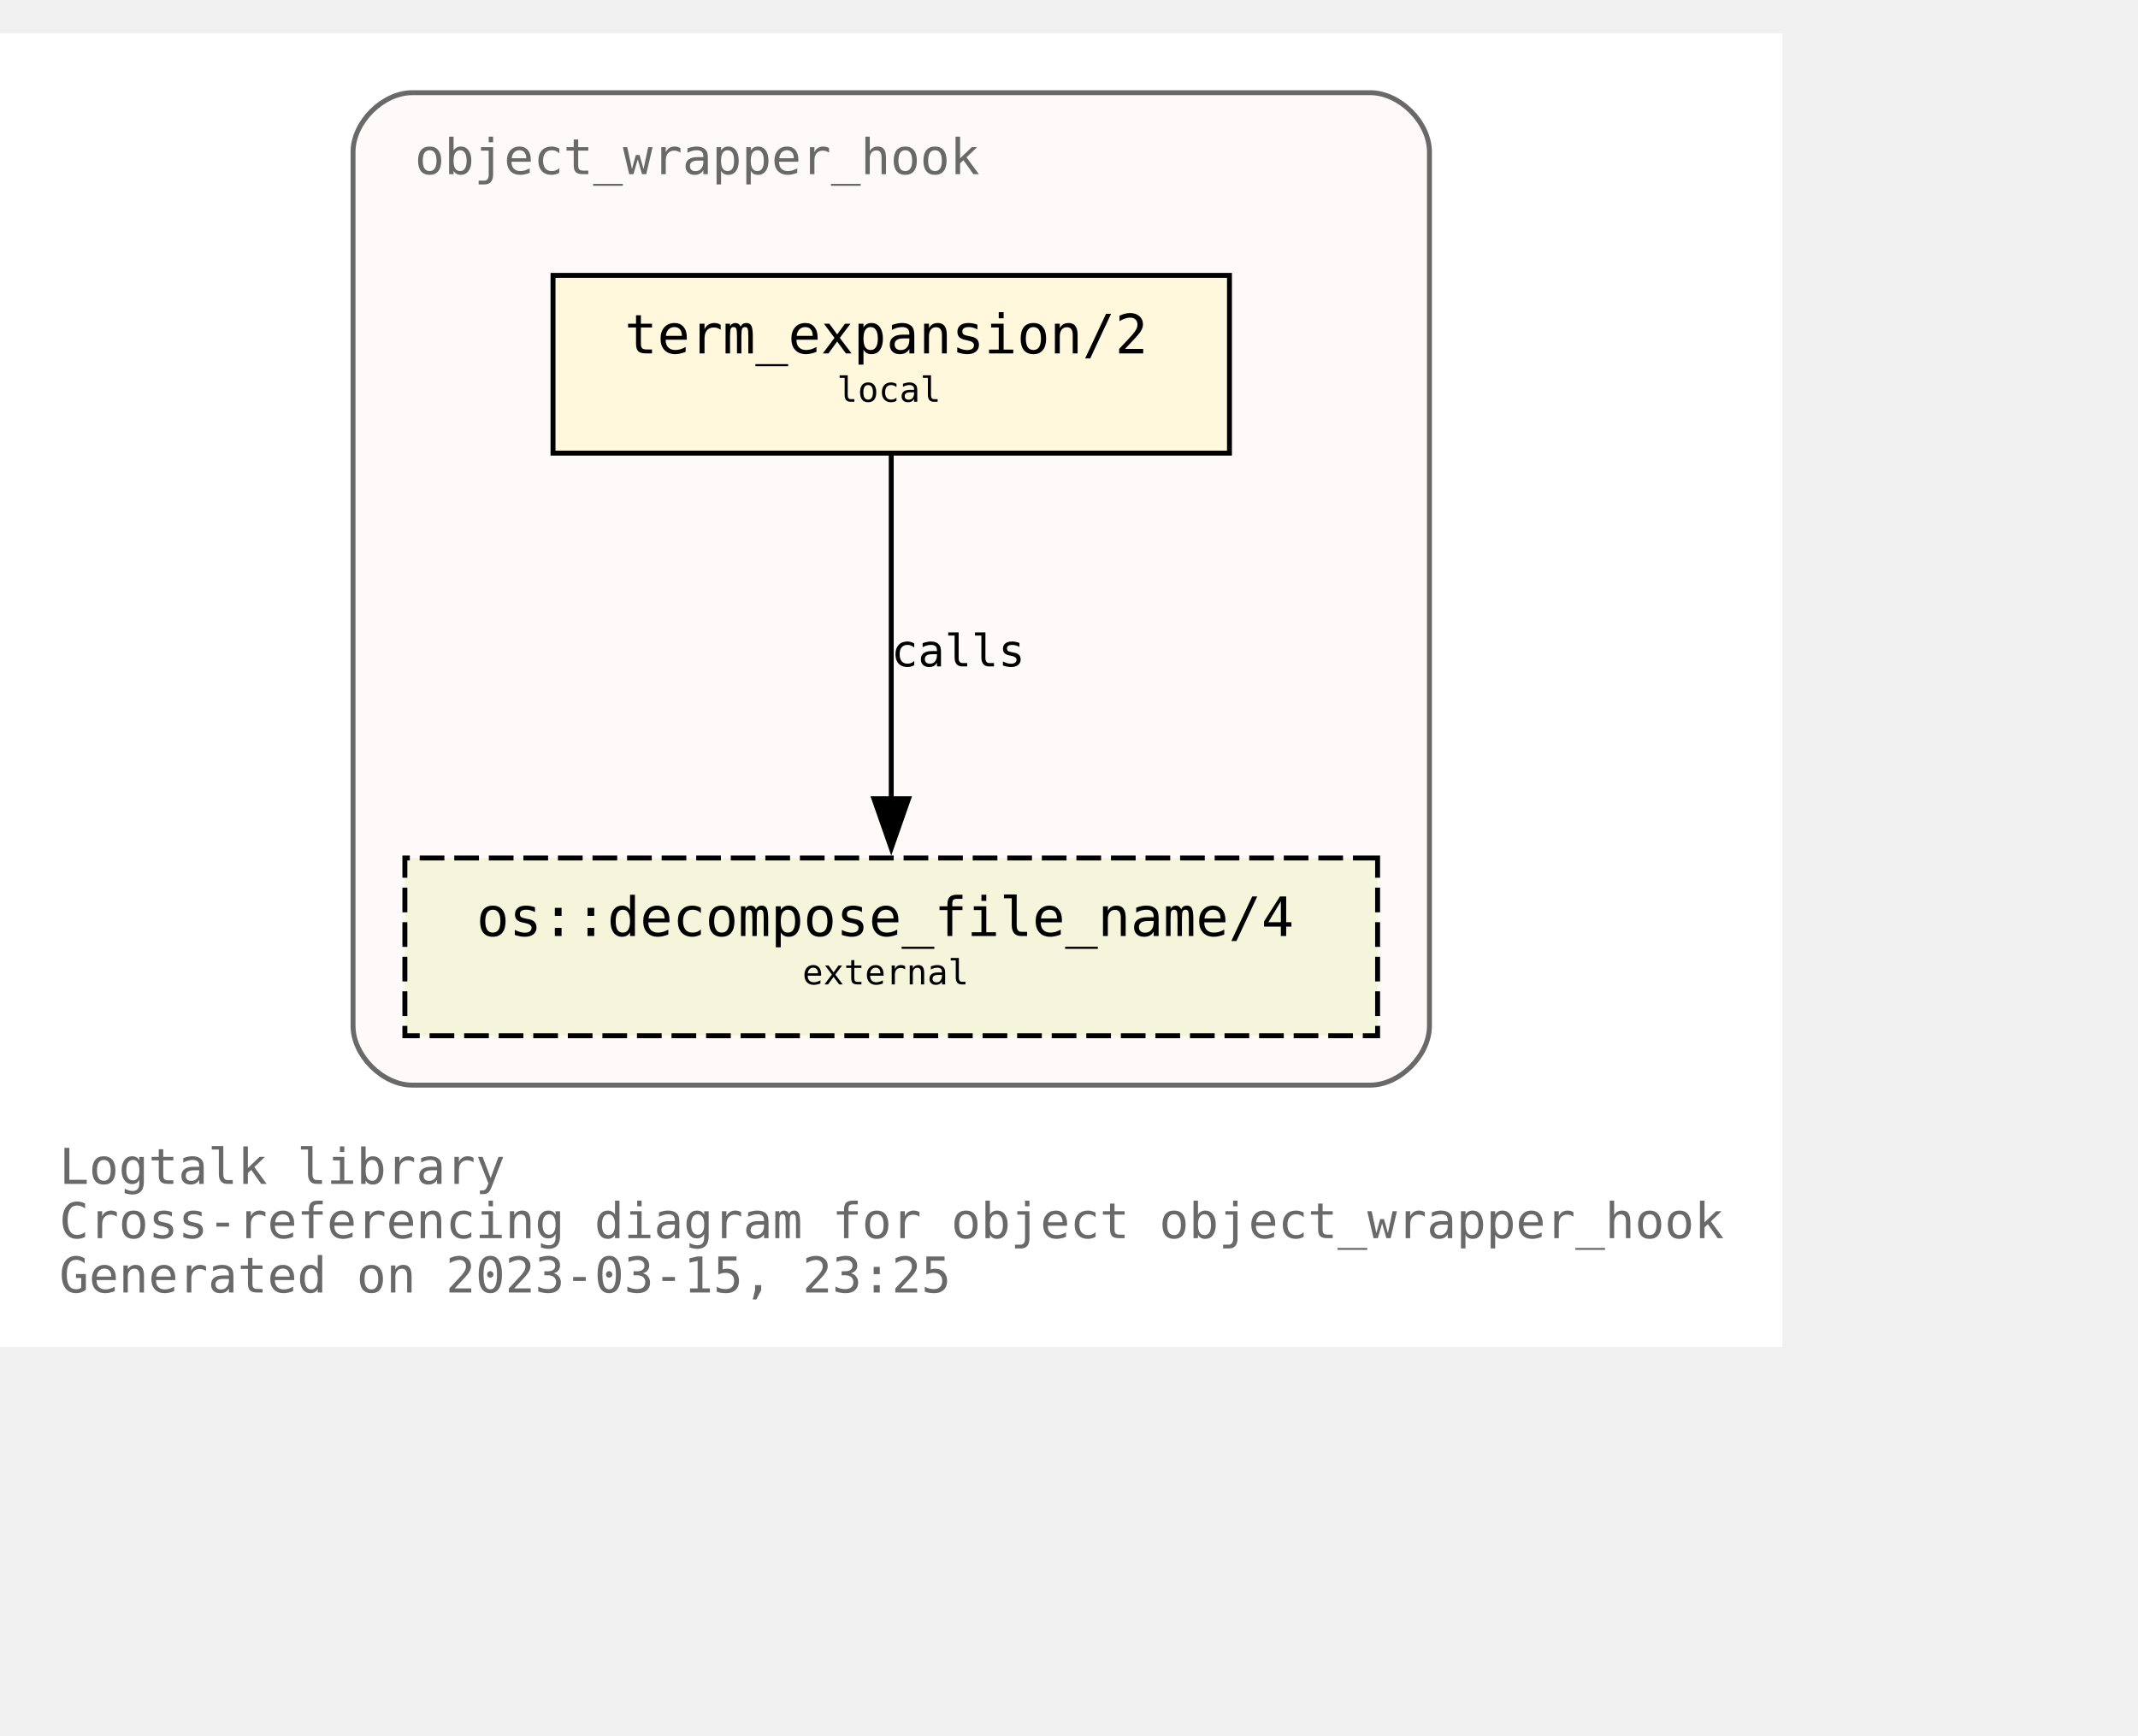
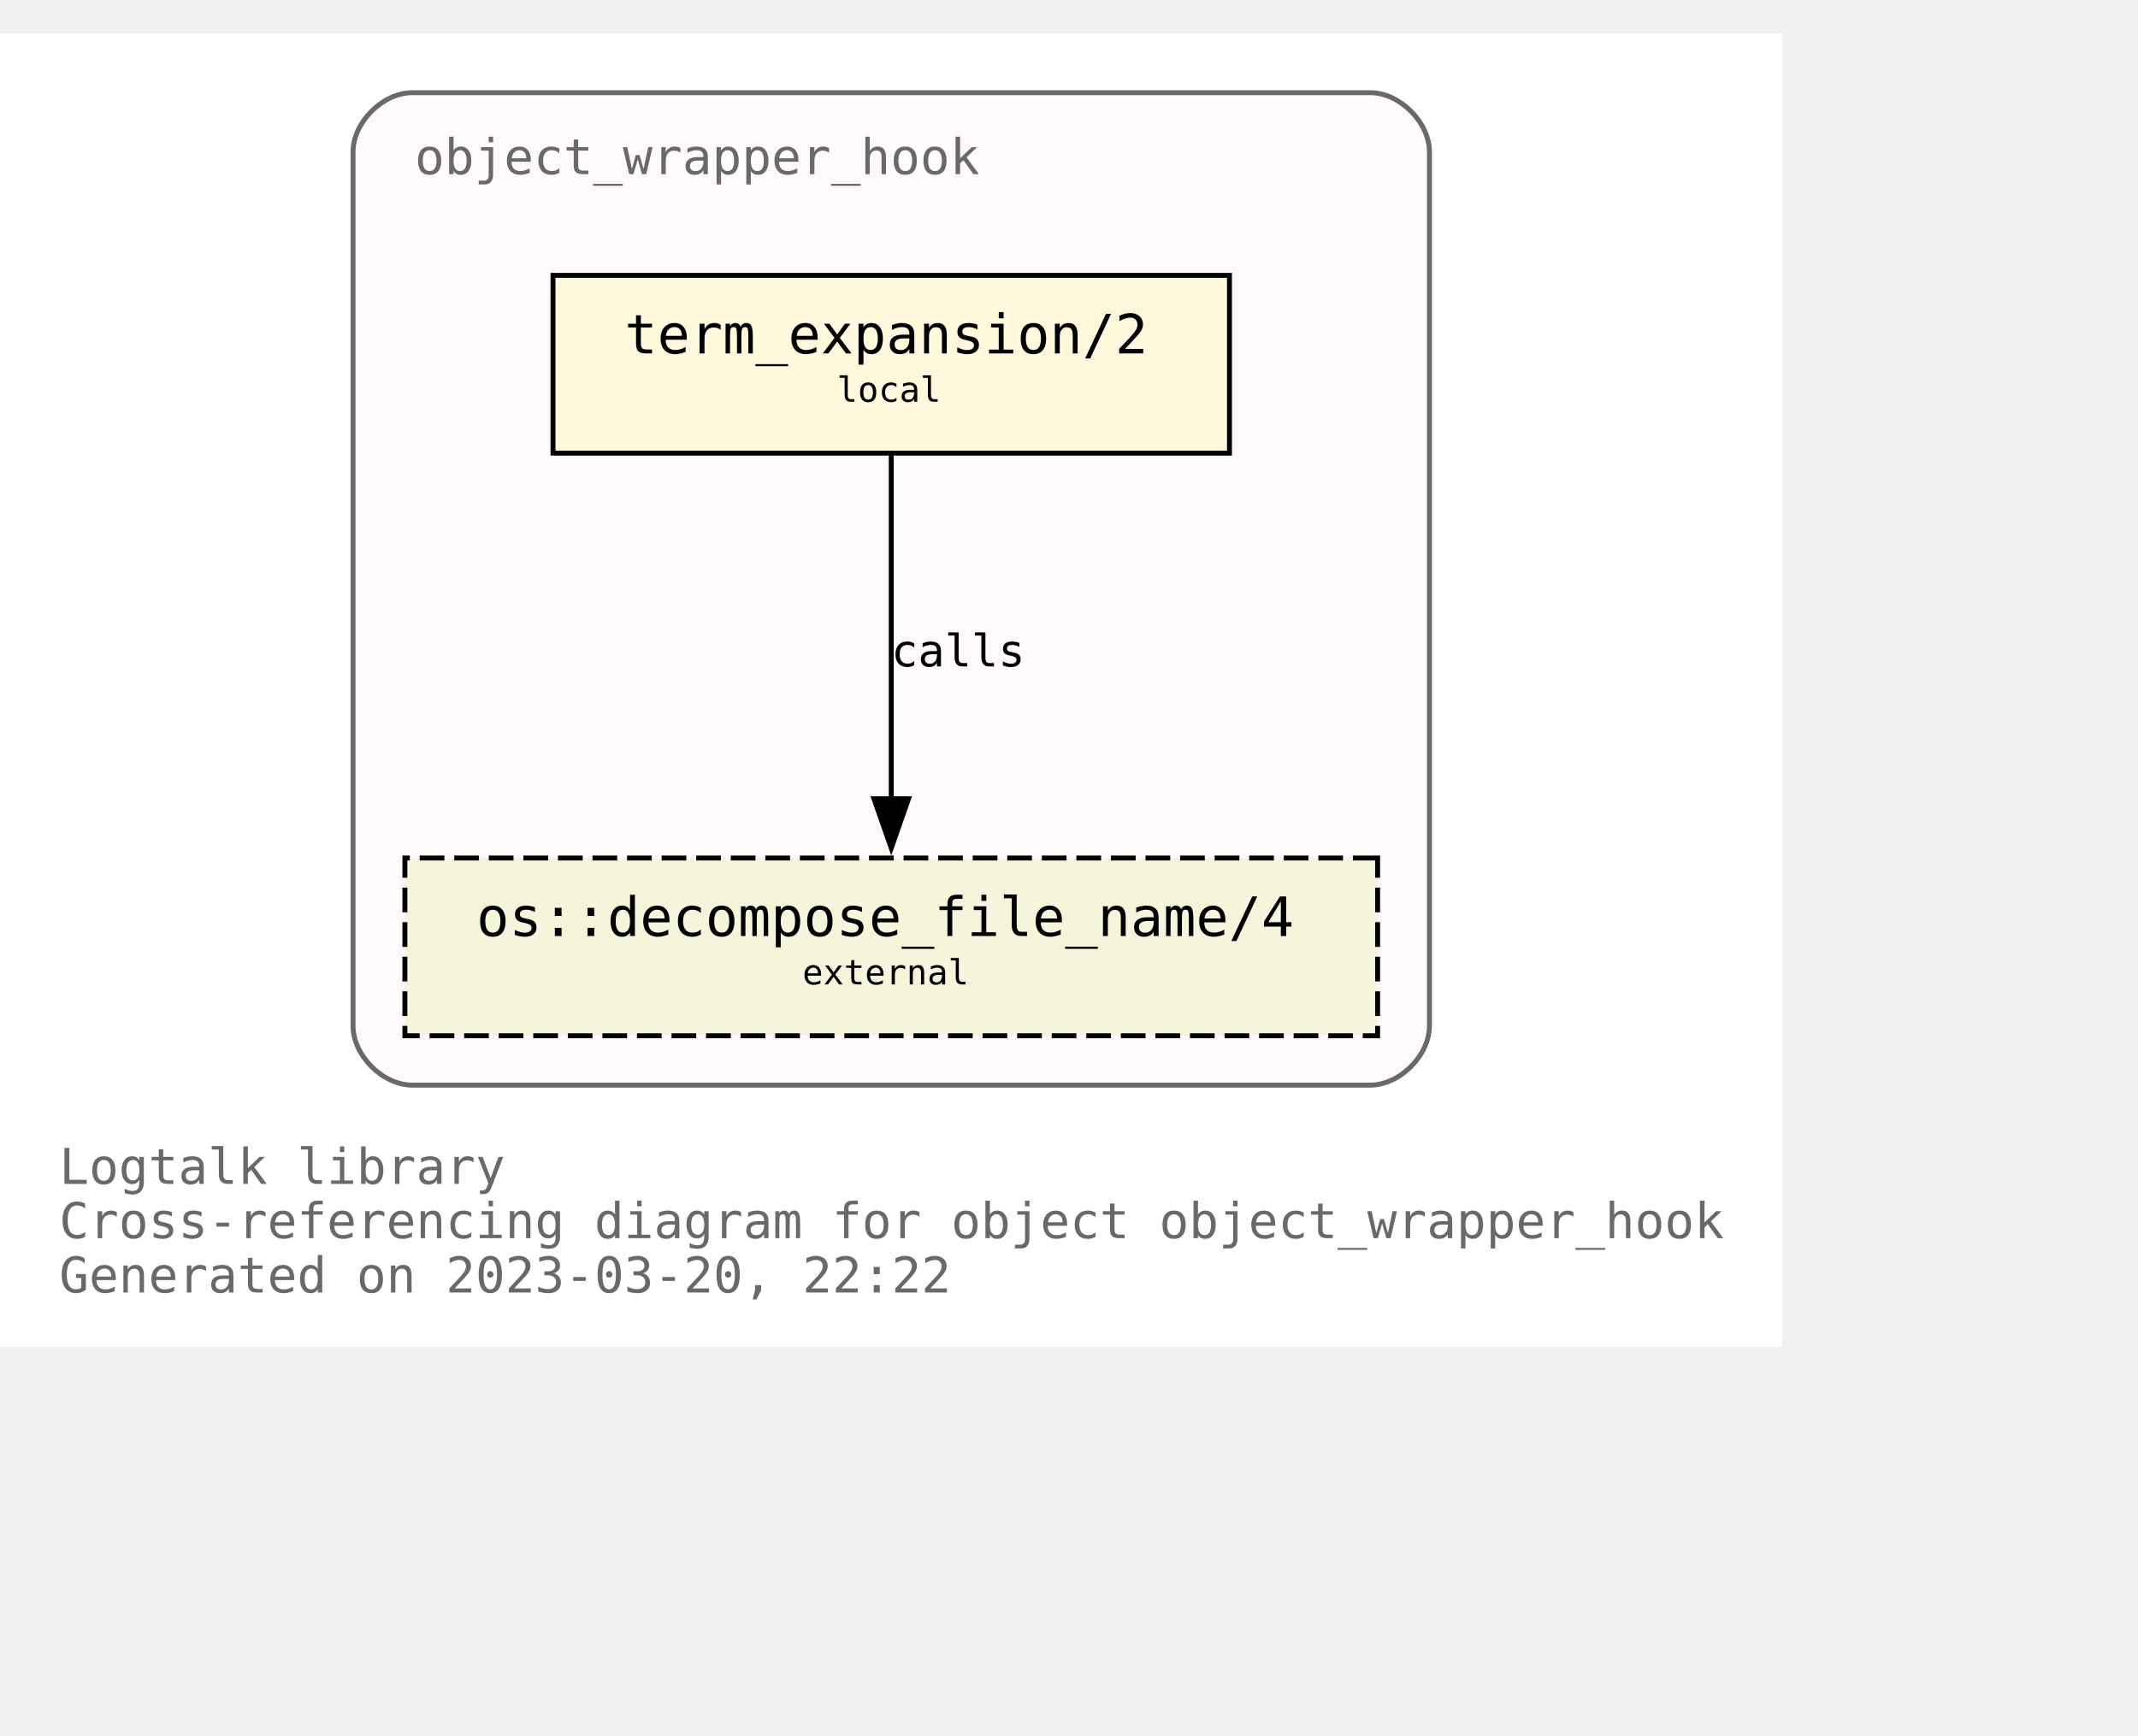
<svg xmlns="http://www.w3.org/2000/svg" xmlns:xlink="http://www.w3.org/1999/xlink" width="505pt" height="410pt" viewBox="72.00 72.00 433.00 338.00">
  <g id="graph0" class="graph" transform="scale(1 1) rotate(0) translate(76 334)">
    <polygon fill="white" stroke="none" points="-4,4 -4,-262 357,-262 357,4 -4,4" />
    <text text-anchor="start" x="8" y="-29" font-family="Monospace" font-size="10.00" fill="dimgray">Logtalk library</text>
    <text text-anchor="start" x="8" y="-18" font-family="Monospace" font-size="10.00" fill="dimgray">Cross-referencing diagram for object object_wrapper_hook</text>
-     <text text-anchor="start" x="8" y="-7" font-family="Monospace" font-size="10.00" fill="dimgray">Generated on 2023-03-15, 23:25</text>
+     <text text-anchor="start" x="8" y="-7" font-family="Monospace" font-size="10.00" fill="dimgray">Generated on 2023-03-20, 22:22</text>
    <g id="clust1" class="cluster">
      <g id="a_clust1">
        <a xlink:title="object_wrapper_hook">
          <path fill="snow" stroke="dimgray" d="M79.5,-49C79.5,-49 273.5,-49 273.5,-49 279.5,-49 285.5,-55 285.5,-61 285.5,-61 285.5,-238 285.5,-238 285.5,-244 279.5,-250 273.5,-250 273.5,-250 79.5,-250 79.5,-250 73.5,-250 67.5,-244 67.5,-238 67.5,-238 67.5,-61 67.5,-61 67.5,-55 73.5,-49 79.5,-49" />
          <g id="a_clust1_0">
-             <a xlink:href="https://github.com/LogtalkDotOrg/logtalk3/tree/22bb3c3be11bfe4650f9015a91cd9c8d4d3b5c53/library/hook_objects/object_wrapper_hook.lgt" xlink:title="https://github.com/LogtalkDotOrg/logtalk3/tree/22bb3c3be11bfe4650f9015a91cd9c8d4d3b5c53/library/hook_objects/object_wrapper_hook.lgt">
+             <a xlink:href="https://github.com/LogtalkDotOrg/logtalk3/tree/ccf106e2e48486f0dcebcb18f2ecc5b4172f6f41/library/hook_objects/object_wrapper_hook.lgt" xlink:title="https://github.com/LogtalkDotOrg/logtalk3/tree/ccf106e2e48486f0dcebcb18f2ecc5b4172f6f41/library/hook_objects/object_wrapper_hook.lgt">
              <text text-anchor="start" x="80" y="-233.5" font-family="Monospace" font-size="10.00" fill="dimgray">object_wrapper_hook</text>
            </a>
          </g>
        </a>
      </g>
    </g>
    <g id="node1" class="node">
      <g id="a_node1">
-         <a xlink:href="https://github.com/LogtalkDotOrg/logtalk3/tree/22bb3c3be11bfe4650f9015a91cd9c8d4d3b5c53/library/hook_objects/object_wrapper_hook.lgt#L39" xlink:title="https://github.com/LogtalkDotOrg/logtalk3/tree/22bb3c3be11bfe4650f9015a91cd9c8d4d3b5c53/library/hook_objects/object_wrapper_hook.lgt#L39">
+         <a xlink:href="https://github.com/LogtalkDotOrg/logtalk3/tree/ccf106e2e48486f0dcebcb18f2ecc5b4172f6f41/library/hook_objects/object_wrapper_hook.lgt#L39" xlink:title="https://github.com/LogtalkDotOrg/logtalk3/tree/ccf106e2e48486f0dcebcb18f2ecc5b4172f6f41/library/hook_objects/object_wrapper_hook.lgt#L39">
          <polygon fill="cornsilk" stroke="black" points="245,-213 108,-213 108,-177 245,-177 245,-213" />
          <text text-anchor="start" x="116.5" y="-197.8" font-family="Monospace" font-size="9.00"> </text>
          <text text-anchor="start" x="122.5" y="-197.2" font-family="Monospace" font-size="11.00">term_expansion/2</text>
          <text text-anchor="start" x="231.5" y="-197.8" font-family="Monospace" font-size="9.00"> </text>
          <text text-anchor="start" x="116.5" y="-186.8" font-family="Monospace" font-size="9.00"> </text>
          <text text-anchor="start" x="165.5" y="-187.4" font-family="Monospace" font-size="7.00">local</text>
          <text text-anchor="start" x="231.5" y="-186.8" font-family="Monospace" font-size="9.00"> </text>
        </a>
      </g>
    </g>
    <g id="node2" class="node">
      <g id="a_node2">
        <a xlink:href="https://logtalk.org/library/osp_0.html#decompose_file_name/4" xlink:title="https://logtalk.org/library/osp_0.html#decompose_file_name/4">
          <polygon fill="beige" stroke="black" stroke-dasharray="5,2" points="275,-95 78,-95 78,-59 275,-59 275,-95" />
          <text text-anchor="start" x="86.5" y="-79.8" font-family="Monospace" font-size="9.00"> </text>
          <text text-anchor="start" x="92.5" y="-79.2" font-family="Monospace" font-size="11.00">os::decompose_file_name/4</text>
          <text text-anchor="start" x="261.5" y="-79.8" font-family="Monospace" font-size="9.00"> </text>
          <text text-anchor="start" x="86.5" y="-68.8" font-family="Monospace" font-size="9.00"> </text>
          <text text-anchor="start" x="158.5" y="-69.4" font-family="Monospace" font-size="7.00">external</text>
          <text text-anchor="start" x="261.5" y="-68.8" font-family="Monospace" font-size="9.00"> </text>
        </a>
      </g>
    </g>
    <g id="edge1" class="edge">
      <g id="a_edge1">
-         <a xlink:href="https://github.com/LogtalkDotOrg/logtalk3/tree/22bb3c3be11bfe4650f9015a91cd9c8d4d3b5c53/library/hook_objects/object_wrapper_hook.lgt#L39" xlink:title="calls">
+         <a xlink:href="https://github.com/LogtalkDotOrg/logtalk3/tree/ccf106e2e48486f0dcebcb18f2ecc5b4172f6f41/library/hook_objects/object_wrapper_hook.lgt#L39" xlink:title="calls">
          <path fill="none" stroke="black" d="M176.5,-176.63C176.5,-158.18 176.5,-128.7 176.5,-106.77" />
          <polygon fill="black" stroke="black" points="180,-107 176.5,-97 173,-107 180,-107" />
        </a>
      </g>
      <g id="a_edge1-label">
-         <a xlink:href="https://github.com/LogtalkDotOrg/logtalk3/tree/22bb3c3be11bfe4650f9015a91cd9c8d4d3b5c53/library/hook_objects/object_wrapper_hook.lgt#L39" xlink:title="https://github.com/LogtalkDotOrg/logtalk3/tree/22bb3c3be11bfe4650f9015a91cd9c8d4d3b5c53/library/hook_objects/object_wrapper_hook.lgt#L39">
+         <a xlink:href="https://github.com/LogtalkDotOrg/logtalk3/tree/ccf106e2e48486f0dcebcb18f2ecc5b4172f6f41/library/hook_objects/object_wrapper_hook.lgt#L39" xlink:title="https://github.com/LogtalkDotOrg/logtalk3/tree/ccf106e2e48486f0dcebcb18f2ecc5b4172f6f41/library/hook_objects/object_wrapper_hook.lgt#L39">
          <text text-anchor="start" x="176.5" y="-133.8" font-family="Monospace" font-size="9.00">calls</text>
        </a>
      </g>
    </g>
  </g>
</svg>
